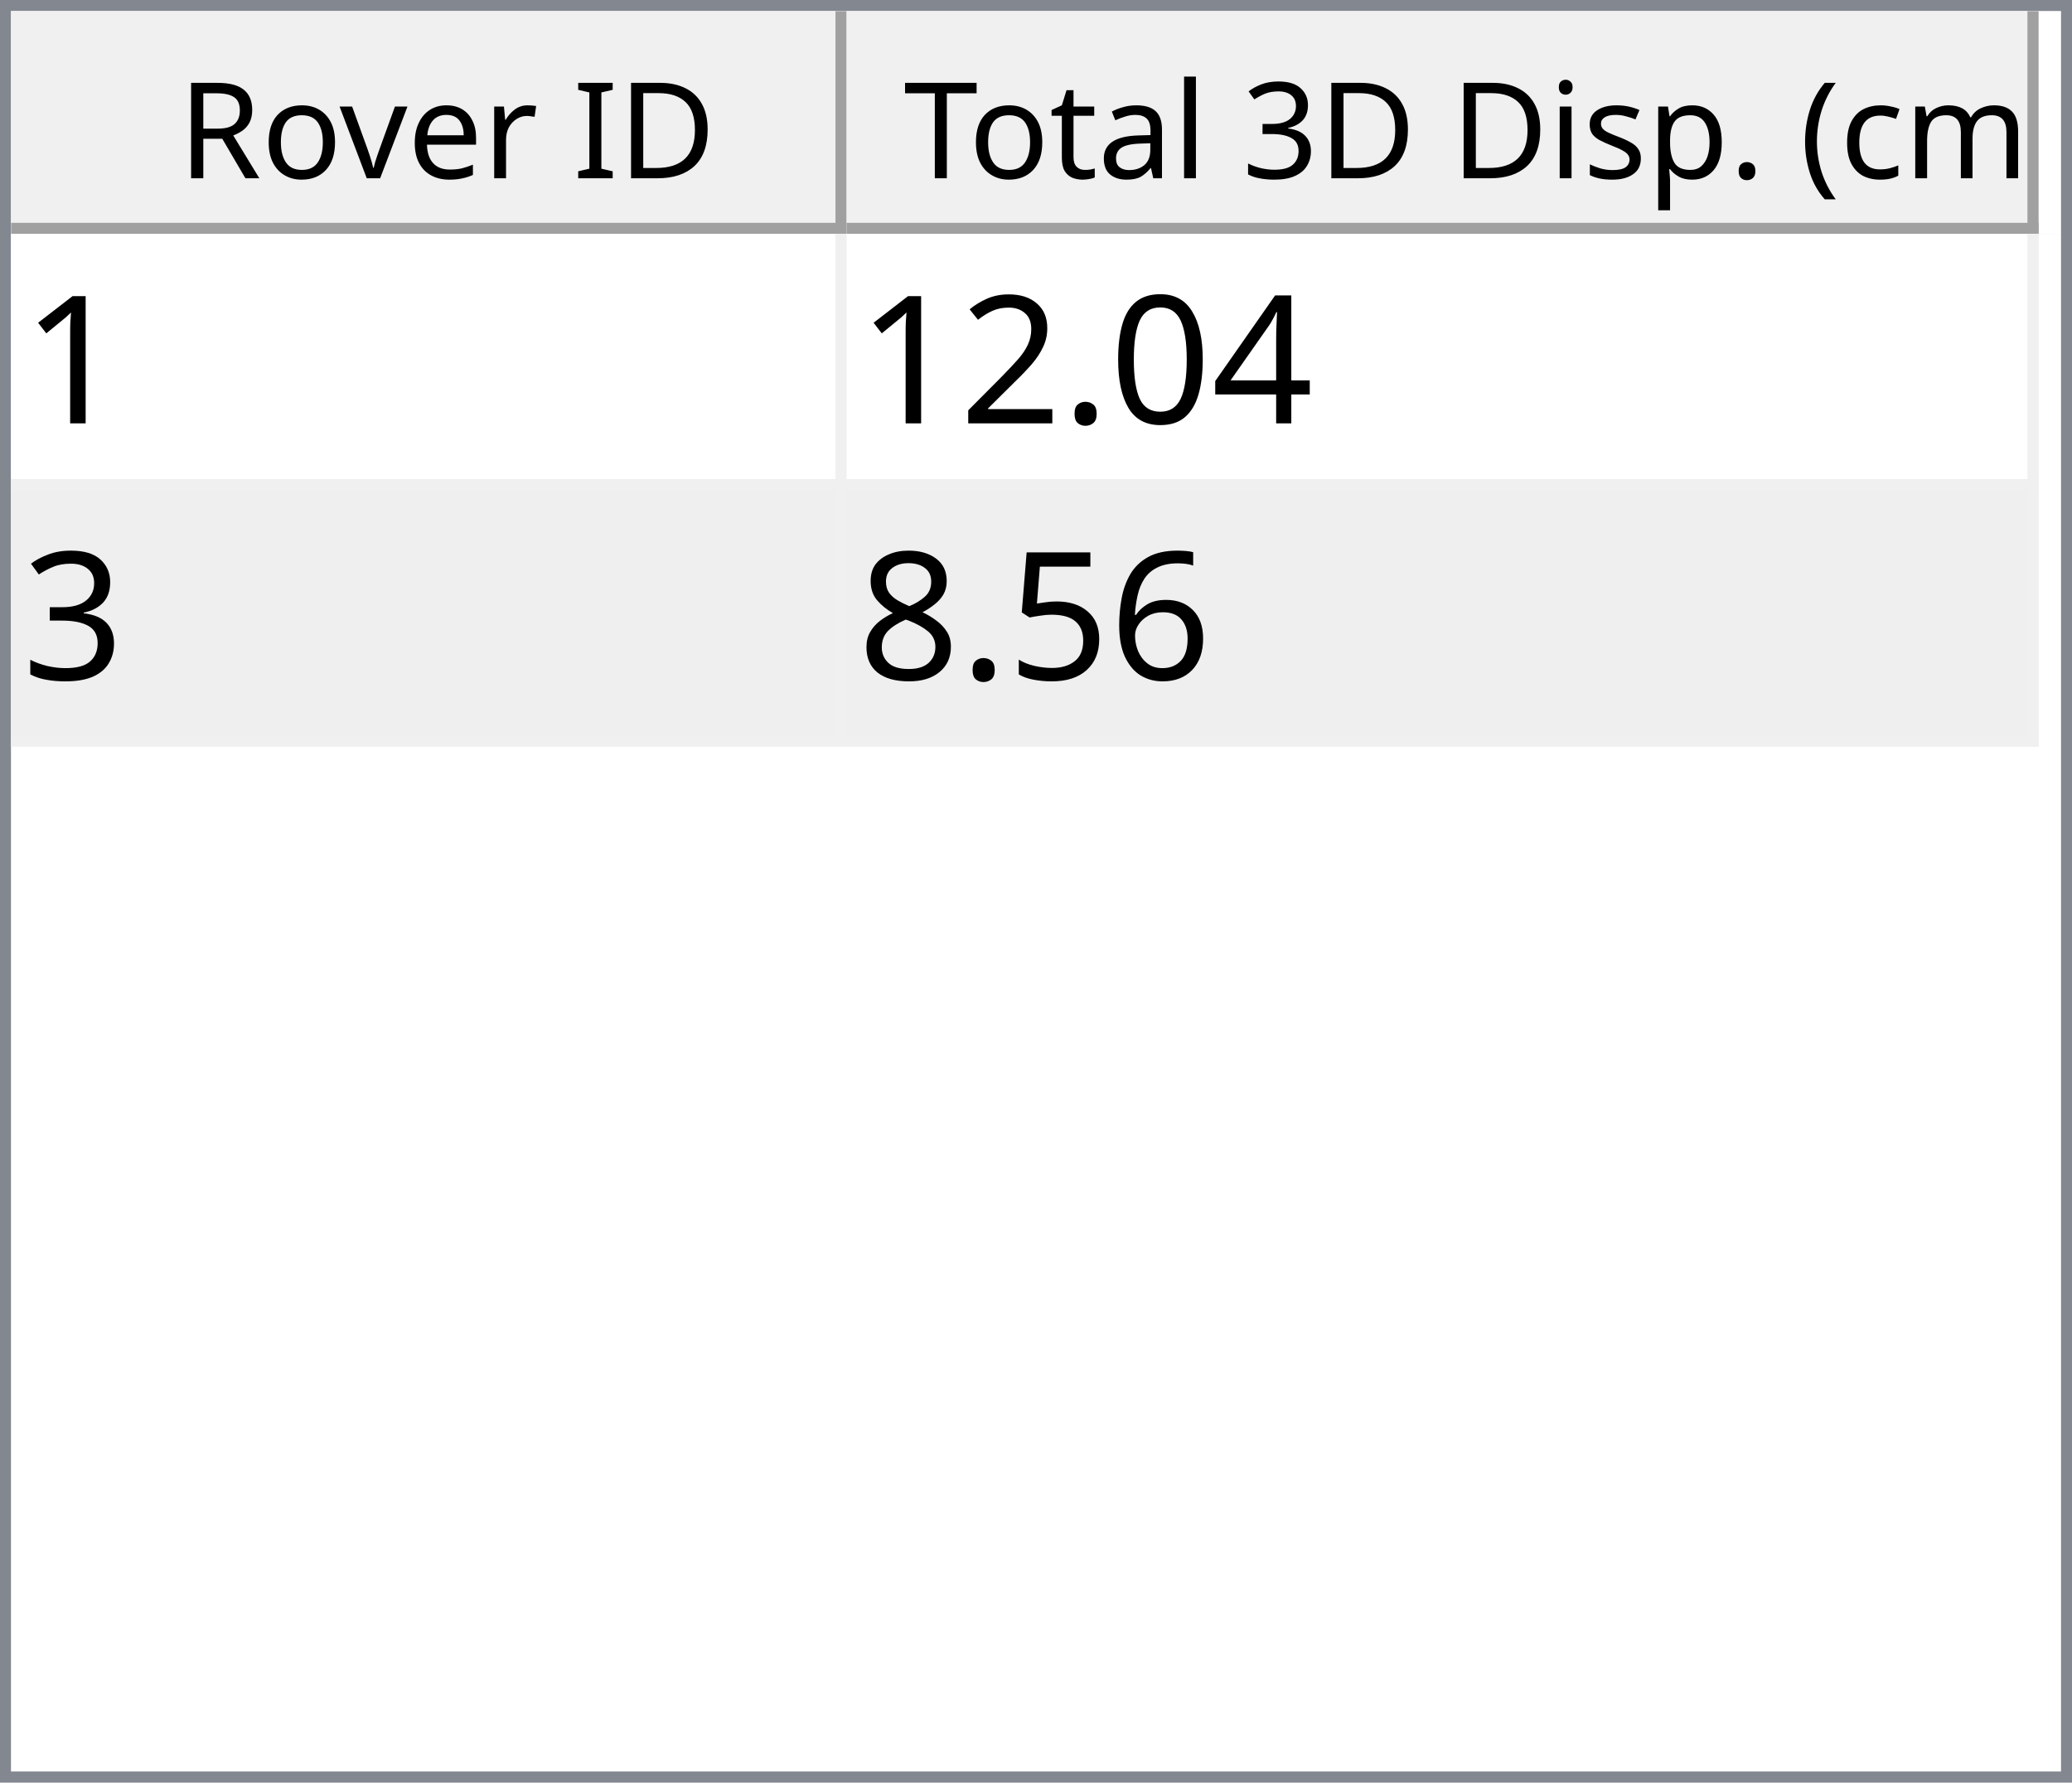
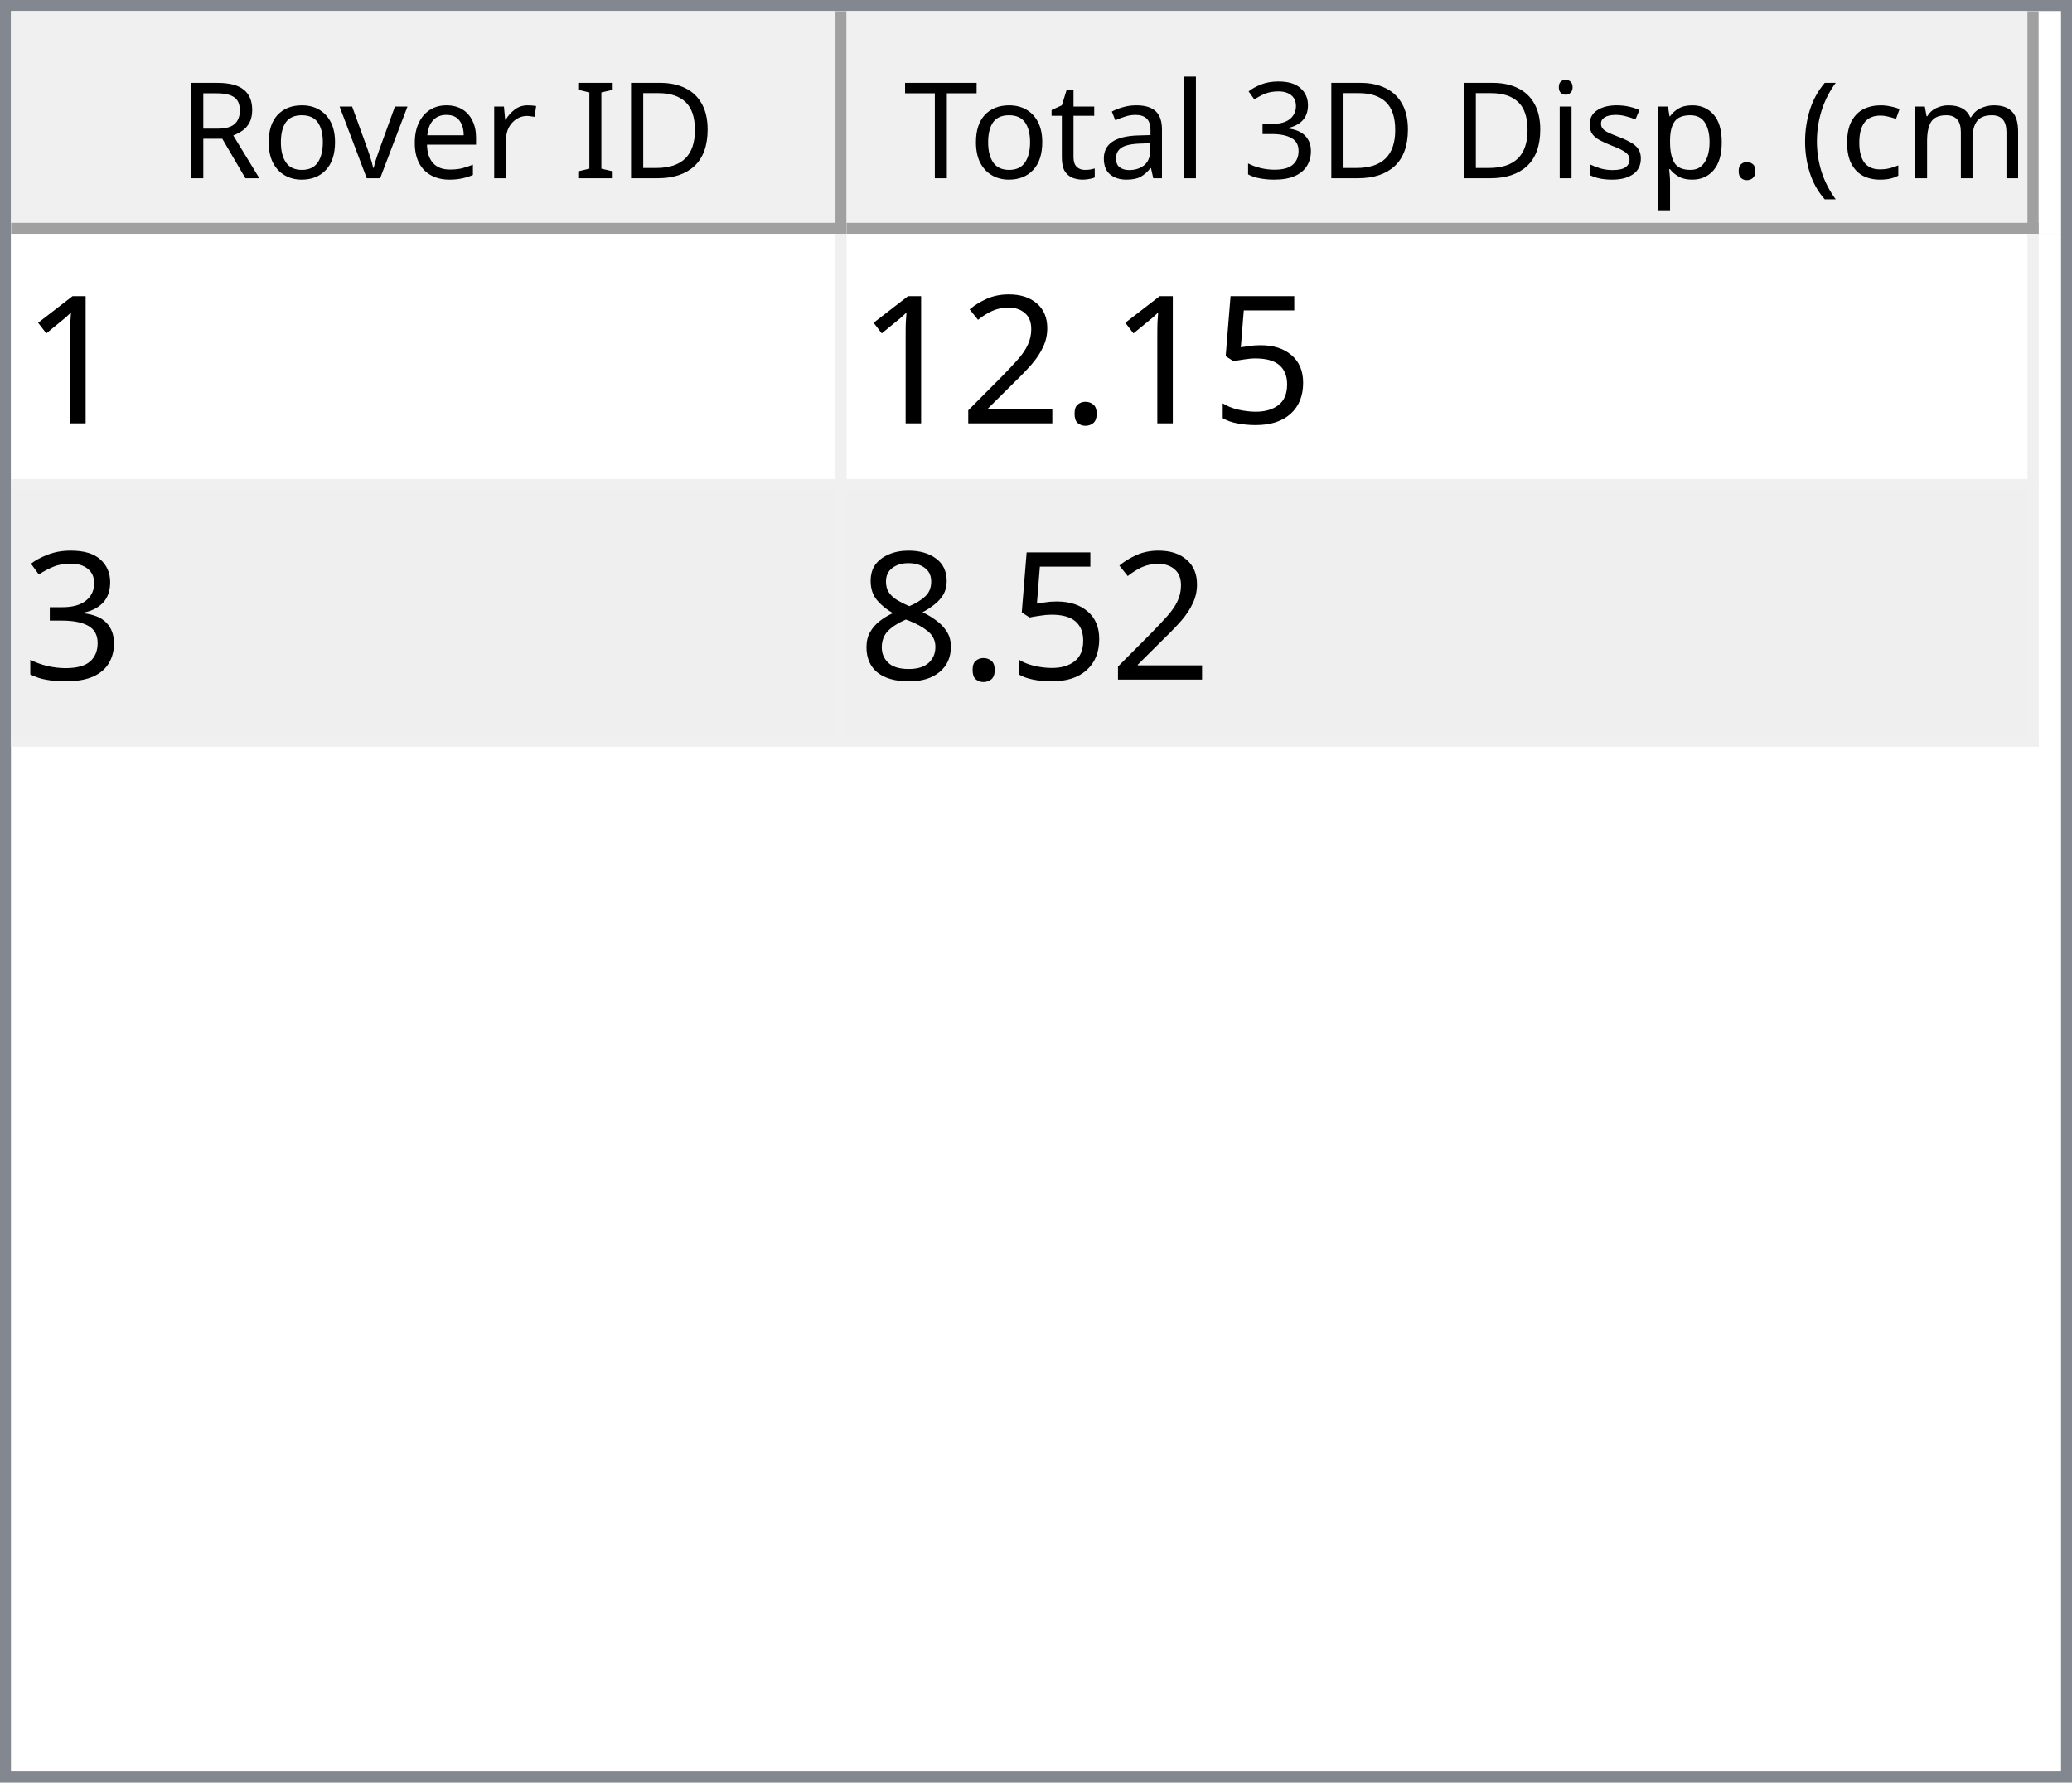
<svg xmlns="http://www.w3.org/2000/svg" style="fill-opacity:1; color-rendering:auto; color-interpolation:auto; text-rendering:auto; stroke:black; stroke-linecap:square; stroke-miterlimit:10; shape-rendering:auto; stroke-opacity:1; fill:black; stroke-dasharray:none; font-weight:normal; stroke-width:1; font-family:'Dialog'; font-style:normal; stroke-linejoin:miter; font-size:12px; stroke-dashoffset:0; image-rendering:auto;" width="186" height="160">
  <defs id="genericDefs" />
  <g>
    <defs id="defs1">
      <clipPath clipPathUnits="userSpaceOnUse" id="clipPath1">
        <path d="M0 0 L186 0 L186 160 L0 160 L0 0 Z" />
      </clipPath>
      <clipPath clipPathUnits="userSpaceOnUse" id="clipPath2">
        <path d="M0 0 L0 160 L186 160 L186 0 Z" />
      </clipPath>
      <clipPath clipPathUnits="userSpaceOnUse" id="clipPath3">
        <path d="M0 0 L0 20 L184 20 L184 0 Z" />
      </clipPath>
      <clipPath clipPathUnits="userSpaceOnUse" id="clipPath4">
        <path d="M0 0 L0 20 L75 20 L75 0 Z" />
      </clipPath>
      <clipPath clipPathUnits="userSpaceOnUse" id="clipPath5">
        <path d="M1 1 L1 19 L74 19 L74 1 Z" />
      </clipPath>
      <clipPath clipPathUnits="userSpaceOnUse" id="clipPath6">
        <path d="M0 0 L0 18 L73 18 L73 0 Z" />
      </clipPath>
      <clipPath clipPathUnits="userSpaceOnUse" id="clipPath7">
        <path d="M-0.5 -0.5 L-0.5 19.5 L74.5 19.5 L74.5 -0.5 Z" />
      </clipPath>
      <clipPath clipPathUnits="userSpaceOnUse" id="clipPath8">
        <path d="M0 0 L0 20 L107 20 L107 0 Z" />
      </clipPath>
      <clipPath clipPathUnits="userSpaceOnUse" id="clipPath9">
        <path d="M1 1 L1 19 L106 19 L106 1 Z" />
      </clipPath>
      <clipPath clipPathUnits="userSpaceOnUse" id="clipPath10">
        <path d="M0 0 L0 18 L105 18 L105 0 Z" />
      </clipPath>
      <clipPath clipPathUnits="userSpaceOnUse" id="clipPath11">
        <path d="M-0.5 -0.5 L-0.5 19.5 L106.5 19.5 L106.5 -0.5 Z" />
      </clipPath>
      <clipPath clipPathUnits="userSpaceOnUse" id="clipPath12">
        <path d="M0 0 L0 138 L184 138 L184 0 Z" />
      </clipPath>
      <clipPath clipPathUnits="userSpaceOnUse" id="clipPath13">
        <path d="M0 0 L0 46 L182 46 L182 0 Z" />
      </clipPath>
      <clipPath clipPathUnits="userSpaceOnUse" id="clipPath14">
        <path d="M-0.5 -0.5 L-0.5 45.5 L181.5 45.5 L181.5 -0.5 Z" />
      </clipPath>
      <clipPath clipPathUnits="userSpaceOnUse" id="clipPath15">
        <path d="M0 0 L0 22 L74 22 L74 0 Z" />
      </clipPath>
      <clipPath clipPathUnits="userSpaceOnUse" id="clipPath16">
        <path d="M0 0 L0 22 L106 22 L106 0 Z" />
      </clipPath>
      <font horiz-adv-x="64.551" id="font1">
        <font-face ascent="107.91" descent="25.098" units-per-em="100" style="font-style:normal; font-family:Segoe UI; font-weight:normal;" />
        <missing-glyph horiz-adv-x="64.551" d="M8.109 0 L8.109 68.266 L56.453 68.266 L56.453 0 L8.109 0 ZM15.328 7.234 L49.219 7.234 L49.219 61.031 L15.328 61.031 L15.328 7.234 Z" />
        <glyph unicode="D" horiz-adv-x="70.117" d="M9.188 0 L9.188 70.016 L28.516 70.016 Q65.531 70.016 65.531 35.891 Q65.531 19.672 55.25 9.836 Q44.969 0 27.734 0 L9.188 0 ZM17.391 62.594 L17.391 7.422 L27.828 7.422 Q41.609 7.422 49.273 14.797 Q56.938 22.172 56.938 35.688 Q56.938 62.594 28.328 62.594 L17.391 62.594 Z" />
        <glyph unicode="I" horiz-adv-x="26.611" d="M17.391 0 L9.188 0 L9.188 70.016 L17.391 70.016 L17.391 0 Z" />
        <glyph unicode=" " horiz-adv-x="27.393" d="" />
        <glyph unicode="r" horiz-adv-x="34.766" d="M34.188 41.891 Q32.078 43.5 28.125 43.5 Q23 43.5 19.555 38.672 Q16.109 33.844 16.109 25.484 L16.109 0 L8.109 0 L8.109 50 L16.109 50 L16.109 39.703 L16.312 39.703 Q18.016 44.969 21.531 47.922 Q25.047 50.875 29.391 50.875 Q32.516 50.875 34.188 50.203 L34.188 41.891 Z" />
        <glyph unicode="e" horiz-adv-x="52.295" d="M48.297 23 L12.984 23 Q13.188 14.656 17.484 10.109 Q21.781 5.562 29.297 5.562 Q37.75 5.562 44.828 11.141 L44.828 3.609 Q38.234 -1.172 27.391 -1.172 Q16.797 -1.172 10.742 5.641 Q4.688 12.453 4.688 24.812 Q4.688 36.469 11.305 43.82 Q17.922 51.172 27.734 51.172 Q37.547 51.172 42.922 44.828 Q48.297 38.484 48.297 27.203 L48.297 23 ZM40.094 29.781 Q40.047 36.719 36.75 40.578 Q33.453 44.438 27.594 44.438 Q21.922 44.438 17.969 40.383 Q14.016 36.328 13.094 29.781 L40.094 29.781 Z" />
        <glyph unicode="v" horiz-adv-x="47.9" d="M47.406 50 L27.484 0 L19.625 0 L0.688 50 L9.469 50 L22.172 13.672 Q23.578 9.672 23.922 6.688 L24.125 6.688 Q24.609 10.453 25.688 13.484 L38.969 50 L47.406 50 Z" />
        <glyph unicode="o" horiz-adv-x="58.594" d="M29 -1.172 Q17.922 -1.172 11.305 5.836 Q4.688 12.844 4.688 24.422 Q4.688 37.016 11.57 44.094 Q18.453 51.172 30.172 51.172 Q41.359 51.172 47.633 44.289 Q53.906 37.406 53.906 25.203 Q53.906 13.234 47.141 6.031 Q40.375 -1.172 29 -1.172 ZM29.594 44.438 Q21.875 44.438 17.383 39.188 Q12.891 33.938 12.891 24.703 Q12.891 15.828 17.43 10.695 Q21.969 5.562 29.594 5.562 Q37.359 5.562 41.531 10.594 Q45.703 15.625 45.703 24.906 Q45.703 34.281 41.531 39.359 Q37.359 44.438 29.594 44.438 Z" />
        <glyph unicode="R" horiz-adv-x="59.814" d="M59.375 0 L49.609 0 L37.891 19.625 Q36.281 22.359 34.766 24.289 Q33.25 26.219 31.664 27.438 Q30.078 28.656 28.25 29.219 Q26.422 29.781 24.125 29.781 L17.391 29.781 L17.391 0 L9.188 0 L9.188 70.016 L30.078 70.016 Q34.672 70.016 38.555 68.867 Q42.438 67.719 45.289 65.375 Q48.141 63.031 49.758 59.547 Q51.375 56.062 51.375 51.375 Q51.375 47.703 50.273 44.656 Q49.172 41.609 47.148 39.211 Q45.125 36.812 42.266 35.133 Q39.406 33.453 35.844 32.516 L35.844 32.328 Q37.594 31.547 38.891 30.547 Q40.188 29.547 41.359 28.18 Q42.531 26.812 43.68 25.078 Q44.828 23.344 46.234 21.047 L59.375 0 ZM17.391 62.594 L17.391 37.203 L28.516 37.203 Q31.594 37.203 34.203 38.133 Q36.812 39.062 38.719 40.797 Q40.625 42.531 41.703 45.047 Q42.781 47.562 42.781 50.688 Q42.781 56.297 39.141 59.445 Q35.5 62.594 28.609 62.594 L17.391 62.594 Z" />
        <glyph unicode=")" horiz-adv-x="30.176" d="M8.297 -15.922 L1.172 -15.922 Q16.406 2.344 16.406 26.812 Q16.406 51.469 1.078 70.016 L8.297 70.016 Q23.531 52.156 23.531 26.703 Q23.531 1.375 8.297 -15.922 Z" />
        <glyph unicode="m" horiz-adv-x="86.133" d="M79.109 0 L71.094 0 L71.094 28.719 Q71.094 37.016 68.531 40.727 Q65.969 44.438 59.906 44.438 Q54.781 44.438 51.195 39.75 Q47.609 35.062 47.609 28.516 L47.609 0 L39.594 0 L39.594 29.688 Q39.594 44.438 28.219 44.438 Q22.953 44.438 19.531 40.016 Q16.109 35.594 16.109 28.516 L16.109 0 L8.109 0 L8.109 50 L16.109 50 L16.109 42.094 L16.312 42.094 Q21.625 51.172 31.844 51.172 Q36.969 51.172 40.773 48.312 Q44.578 45.453 46 40.828 Q51.562 51.172 62.594 51.172 Q79.109 51.172 79.109 30.812 L79.109 0 Z" />
        <glyph unicode="c" horiz-adv-x="46.191" d="M42.188 2.297 Q36.422 -1.172 28.516 -1.172 Q17.828 -1.172 11.258 5.789 Q4.688 12.75 4.688 23.828 Q4.688 36.188 11.766 43.68 Q18.844 51.172 30.672 51.172 Q37.25 51.172 42.281 48.734 L42.281 40.531 Q36.719 44.438 30.375 44.438 Q22.703 44.438 17.797 38.945 Q12.891 33.453 12.891 24.516 Q12.891 15.719 17.508 10.641 Q22.125 5.562 29.891 5.562 Q36.422 5.562 42.188 9.906 L42.188 2.297 Z" />
        <glyph unicode="(" horiz-adv-x="30.176" d="M29.109 -15.922 L21.969 -15.922 Q6.844 1.375 6.844 26.703 Q6.844 52.156 21.969 70.016 L29.203 70.016 Q13.875 51.469 13.875 26.812 Q13.875 2.344 29.109 -15.922 Z" />
        <glyph unicode="." horiz-adv-x="21.68" d="M10.891 -1.078 Q8.641 -1.078 7.055 0.539 Q5.469 2.156 5.469 4.391 Q5.469 6.641 7.055 8.273 Q8.641 9.906 10.891 9.906 Q13.188 9.906 14.797 8.273 Q16.406 6.641 16.406 4.391 Q16.406 2.156 14.797 0.539 Q13.188 -1.078 10.891 -1.078 Z" />
        <glyph unicode="p" horiz-adv-x="58.789" d="M16.312 7.234 L16.109 7.234 L16.109 -23 L8.109 -23 L8.109 50 L16.109 50 L16.109 41.219 L16.312 41.219 Q22.219 51.172 33.594 51.172 Q43.266 51.172 48.688 44.461 Q54.109 37.75 54.109 26.469 Q54.109 13.922 48 6.375 Q41.891 -1.172 31.297 -1.172 Q21.578 -1.172 16.312 7.234 ZM16.109 27.391 L16.109 20.406 Q16.109 14.203 20.141 9.883 Q24.172 5.562 30.375 5.562 Q37.641 5.562 41.773 11.133 Q45.906 16.703 45.906 26.609 Q45.906 34.969 42.047 39.703 Q38.188 44.438 31.594 44.438 Q24.609 44.438 20.359 39.578 Q16.109 34.719 16.109 27.391 Z" />
        <glyph unicode="s" horiz-adv-x="42.432" d="M5.078 1.812 L5.078 10.406 Q11.625 5.562 19.484 5.562 Q30.031 5.562 30.031 12.594 Q30.031 14.594 29.125 15.992 Q28.219 17.391 26.68 18.461 Q25.141 19.531 23.07 20.383 Q21 21.234 18.609 22.172 Q15.281 23.484 12.766 24.828 Q10.25 26.172 8.57 27.859 Q6.891 29.547 6.031 31.695 Q5.172 33.844 5.172 36.719 Q5.172 40.234 6.789 42.945 Q8.406 45.656 11.086 47.484 Q13.766 49.312 17.211 50.242 Q20.656 51.172 24.312 51.172 Q30.812 51.172 35.938 48.922 L35.938 40.828 Q30.422 44.438 23.25 44.438 Q21 44.438 19.195 43.922 Q17.391 43.406 16.094 42.477 Q14.797 41.547 14.086 40.258 Q13.375 38.969 13.375 37.406 Q13.375 35.453 14.086 34.133 Q14.797 32.812 16.164 31.789 Q17.531 30.766 19.484 29.938 Q21.438 29.109 23.922 28.125 Q27.25 26.859 29.883 25.516 Q32.516 24.172 34.375 22.484 Q36.234 20.797 37.234 18.602 Q38.234 16.406 38.234 13.375 Q38.234 9.672 36.602 6.938 Q34.969 4.203 32.234 2.398 Q29.5 0.594 25.93 -0.289 Q22.359 -1.172 18.453 -1.172 Q10.75 -1.172 5.078 1.812 Z" />
        <glyph unicode="i" horiz-adv-x="24.219" d="M12.203 62.703 Q10.062 62.703 8.547 64.164 Q7.031 65.625 7.031 67.875 Q7.031 70.125 8.547 71.609 Q10.062 73.094 12.203 73.094 Q14.406 73.094 15.945 71.609 Q17.484 70.125 17.484 67.875 Q17.484 65.719 15.945 64.211 Q14.406 62.703 12.203 62.703 ZM16.109 0 L8.109 0 L8.109 50 L16.109 50 L16.109 0 Z" />
        <glyph unicode="3" horiz-adv-x="53.906" d="M46.531 19.828 Q46.531 15.094 44.75 11.211 Q42.969 7.328 39.719 4.57 Q36.469 1.812 31.93 0.297 Q27.391 -1.219 21.922 -1.219 Q11.922 -1.219 6 2.594 L6 11.188 Q13.094 5.609 22.219 5.609 Q25.875 5.609 28.828 6.539 Q31.781 7.469 33.906 9.227 Q36.031 10.984 37.18 13.477 Q38.328 15.969 38.328 19.094 Q38.328 32.812 18.797 32.812 L12.984 32.812 L12.984 39.594 L18.5 39.594 Q35.797 39.594 35.797 52.484 Q35.797 64.406 22.609 64.406 Q15.188 64.406 8.688 59.422 L8.688 67.188 Q15.375 71.188 24.609 71.188 Q29 71.188 32.57 69.969 Q36.141 68.75 38.68 66.555 Q41.219 64.359 42.609 61.281 Q44 58.203 44 54.5 Q44 40.672 30.031 36.719 L30.031 36.531 Q33.594 36.141 36.625 34.797 Q39.656 33.453 41.852 31.305 Q44.047 29.156 45.289 26.25 Q46.531 23.344 46.531 19.828 Z" />
        <glyph unicode="l" horiz-adv-x="24.219" d="M16.109 0 L8.109 0 L8.109 74.031 L16.109 74.031 L16.109 0 Z" />
        <glyph unicode="a" horiz-adv-x="50.879" d="M43.891 0 L35.891 0 L35.891 7.812 L35.688 7.812 Q30.469 -1.172 20.312 -1.172 Q12.844 -1.172 8.617 2.781 Q4.391 6.734 4.391 13.281 Q4.391 27.297 20.906 29.594 L35.891 31.688 Q35.891 44.438 25.594 44.438 Q16.547 44.438 9.281 38.281 L9.281 46.484 Q16.656 51.172 26.266 51.172 Q43.891 51.172 43.891 32.516 L43.891 0 ZM35.891 25.297 L23.828 23.641 Q18.266 22.859 15.43 20.875 Q12.594 18.891 12.594 13.875 Q12.594 10.203 15.211 7.883 Q17.828 5.562 22.172 5.562 Q28.125 5.562 32.008 9.742 Q35.891 13.922 35.891 20.312 L35.891 25.297 Z" />
        <glyph unicode="t" horiz-adv-x="33.887" d="M31.297 0.484 Q28.469 -1.078 23.828 -1.078 Q10.688 -1.078 10.688 13.578 L10.688 43.172 L2.094 43.172 L2.094 50 L10.688 50 L10.688 62.203 L18.703 64.797 L18.703 50 L31.297 50 L31.297 43.172 L18.703 43.172 L18.703 14.984 Q18.703 9.969 20.414 7.82 Q22.125 5.672 26.078 5.672 Q29.109 5.672 31.297 7.328 L31.297 0.484 Z" />
        <glyph unicode="T" horiz-adv-x="52.393" d="M50.594 62.594 L30.375 62.594 L30.375 0 L22.172 0 L22.172 62.594 L2 62.594 L2 70.016 L50.594 70.016 L50.594 62.594 Z" />
      </font>
      <font horiz-adv-x="75.0" id="font2">
        <font-face ascent="100.537" descent="21.973" units-per-em="100" style="font-style:normal; font-family:sans-serif; font-weight:normal;" />
        <missing-glyph horiz-adv-x="75.0" d="M12.5 0 L12.5 62.5 L62.5 62.5 L62.5 0 L12.5 0 ZM14.062 1.562 L60.938 1.562 L60.938 60.938 L14.062 60.938 L14.062 1.562 Z" />
        <glyph unicode="1" horiz-adv-x="55.615" d="M37.25 0 L28.469 0 L28.469 56 Q25.297 52.984 20.141 49.953 Q14.984 46.922 10.891 45.406 L10.891 53.906 Q18.266 57.375 23.781 62.305 Q29.297 67.234 31.594 71.875 L37.25 71.875 L37.25 0 Z" />
-         <glyph unicode="4" horiz-adv-x="55.615" d="M32.328 0 L32.328 17.141 L1.266 17.141 L1.266 25.203 L33.938 71.578 L41.109 71.578 L41.109 25.203 L50.781 25.203 L50.781 17.141 L41.109 17.141 L41.109 0 L32.328 0 ZM32.328 25.203 L32.328 57.469 L9.906 25.203 L32.328 25.203 Z" />
-         <glyph unicode="0" horiz-adv-x="55.615" d="M4.156 35.297 Q4.156 48 6.766 55.742 Q9.375 63.484 14.523 67.68 Q19.672 71.875 27.484 71.875 Q33.25 71.875 37.594 69.555 Q41.938 67.234 44.773 62.867 Q47.609 58.5 49.219 52.227 Q50.828 45.953 50.828 35.297 Q50.828 22.703 48.242 14.969 Q45.656 7.234 40.508 3.008 Q35.359 -1.219 27.484 -1.219 Q17.141 -1.219 11.234 6.203 Q4.156 15.141 4.156 35.297 ZM13.188 35.297 Q13.188 17.672 17.312 11.836 Q21.438 6 27.484 6 Q33.547 6 37.672 11.859 Q41.797 17.719 41.797 35.297 Q41.797 52.984 37.672 58.789 Q33.547 64.594 27.391 64.594 Q21.344 64.594 17.719 59.469 Q13.188 52.938 13.188 35.297 Z" />
+         <glyph unicode="5" horiz-adv-x="55.615" d="M4.156 18.75 L13.375 19.531 Q14.406 12.797 18.141 9.398 Q21.875 6 27.156 6 Q33.5 6 37.891 10.789 Q42.281 15.578 42.281 23.484 Q42.281 31 38.062 35.352 Q33.844 39.703 27 39.703 Q22.75 39.703 19.336 37.773 Q15.922 35.844 13.969 32.766 L5.719 33.844 L12.641 70.609 L48.25 70.609 L48.25 62.203 L19.672 62.203 L15.828 42.969 Q22.266 47.469 29.344 47.469 Q38.719 47.469 45.164 40.969 Q51.609 34.469 51.609 24.266 Q51.609 14.547 45.953 7.469 Q39.062 -1.219 27.156 -1.219 Q17.391 -1.219 11.211 4.25 Q5.031 9.719 4.156 18.75 Z" />
        <glyph unicode="." horiz-adv-x="27.783" d="M9.078 0 L9.078 10.016 L19.094 10.016 L19.094 0 L9.078 0 Z" />
        <glyph unicode="2" horiz-adv-x="55.615" d="M50.344 8.453 L50.344 0 L3.031 0 Q2.938 3.172 4.047 6.109 Q5.859 10.938 9.836 15.625 Q13.812 20.312 21.344 26.469 Q33.016 36.031 37.117 41.625 Q41.219 47.219 41.219 52.203 Q41.219 57.422 37.477 61.008 Q33.734 64.594 27.734 64.594 Q21.391 64.594 17.578 60.789 Q13.766 56.984 13.719 50.25 L4.688 51.172 Q5.609 61.281 11.664 66.578 Q17.719 71.875 27.938 71.875 Q38.234 71.875 44.242 66.164 Q50.25 60.453 50.25 52 Q50.25 47.703 48.492 43.555 Q46.734 39.406 42.656 34.812 Q38.578 30.219 29.109 22.219 Q21.188 15.578 18.945 13.211 Q16.703 10.844 15.234 8.453 L50.344 8.453 Z" />
        <glyph unicode="3" horiz-adv-x="55.615" d="M4.203 18.891 L12.984 20.062 Q14.5 12.594 18.141 9.297 Q21.781 6 27 6 Q33.203 6 37.477 10.297 Q41.75 14.594 41.75 20.953 Q41.75 27 37.797 30.93 Q33.844 34.859 27.734 34.859 Q25.25 34.859 21.531 33.891 L22.516 41.609 Q23.391 41.5 23.922 41.5 Q29.547 41.5 34.039 44.43 Q38.531 47.359 38.531 53.469 Q38.531 58.297 35.258 61.477 Q31.984 64.656 26.812 64.656 Q21.688 64.656 18.266 61.43 Q14.844 58.203 13.875 51.766 L5.078 53.328 Q6.688 62.156 12.398 67.016 Q18.109 71.875 26.609 71.875 Q32.469 71.875 37.398 69.359 Q42.328 66.844 44.945 62.5 Q47.562 58.156 47.562 53.266 Q47.562 48.641 45.07 44.828 Q42.578 41.016 37.703 38.766 Q44.047 37.312 47.562 32.695 Q51.078 28.078 51.078 21.141 Q51.078 11.766 44.242 5.25 Q37.406 -1.266 26.953 -1.266 Q17.531 -1.266 11.305 4.352 Q5.078 9.969 4.203 18.891 Z" />
-         <glyph unicode="6" horiz-adv-x="55.615" d="M49.75 54.047 L41.016 53.375 Q39.844 58.547 37.703 60.891 Q34.125 64.656 28.906 64.656 Q24.703 64.656 21.531 62.312 Q17.391 59.281 14.992 53.469 Q12.594 47.656 12.5 36.922 Q15.672 41.75 20.266 44.094 Q24.859 46.438 29.891 46.438 Q38.672 46.438 44.852 39.969 Q51.031 33.5 51.031 23.25 Q51.031 16.5 48.125 10.719 Q45.219 4.938 40.141 1.859 Q35.062 -1.219 28.609 -1.219 Q17.625 -1.219 10.695 6.859 Q3.766 14.938 3.766 33.5 Q3.766 54.25 11.422 63.672 Q18.109 71.875 29.438 71.875 Q37.891 71.875 43.289 67.141 Q48.688 62.406 49.75 54.047 ZM13.875 23.188 Q13.875 18.656 15.797 14.508 Q17.719 10.359 21.188 8.18 Q24.656 6 28.469 6 Q34.031 6 38.039 10.492 Q42.047 14.984 42.047 22.703 Q42.047 30.125 38.086 34.398 Q34.125 38.672 28.125 38.672 Q22.172 38.672 18.023 34.398 Q13.875 30.125 13.875 23.188 Z" />
-         <glyph unicode="5" horiz-adv-x="55.615" d="M4.156 18.75 L13.375 19.531 Q14.406 12.797 18.141 9.398 Q21.875 6 27.156 6 Q33.5 6 37.891 10.789 Q42.281 15.578 42.281 23.484 Q42.281 31 38.062 35.352 Q33.844 39.703 27 39.703 Q22.75 39.703 19.336 37.773 Q15.922 35.844 13.969 32.766 L5.719 33.844 L12.641 70.609 L48.25 70.609 L48.25 62.203 L19.672 62.203 L15.828 42.969 Q22.266 47.469 29.344 47.469 Q38.719 47.469 45.164 40.969 Q51.609 34.469 51.609 24.266 Q51.609 14.547 45.953 7.469 Q39.062 -1.219 27.156 -1.219 Q17.391 -1.219 11.211 4.25 Q5.031 9.719 4.156 18.75 Z" />
        <glyph unicode="8" horiz-adv-x="55.615" d="M17.672 38.812 Q12.203 40.828 9.57 44.539 Q6.938 48.25 6.938 53.422 Q6.938 61.234 12.555 66.555 Q18.172 71.875 27.484 71.875 Q36.859 71.875 42.578 66.43 Q48.297 60.984 48.297 53.172 Q48.297 48.188 45.68 44.508 Q43.062 40.828 37.75 38.812 Q44.344 36.672 47.781 31.883 Q51.219 27.094 51.219 20.453 Q51.219 11.281 44.727 5.031 Q38.234 -1.219 27.641 -1.219 Q17.047 -1.219 10.547 5.055 Q4.047 11.328 4.047 20.703 Q4.047 27.688 7.594 32.398 Q11.141 37.109 17.672 38.812 ZM15.922 53.719 Q15.922 48.641 19.195 45.414 Q22.469 42.188 27.688 42.188 Q32.766 42.188 36.016 45.383 Q39.266 48.578 39.266 53.219 Q39.266 58.062 35.914 61.359 Q32.562 64.656 27.594 64.656 Q22.562 64.656 19.242 61.43 Q15.922 58.203 15.922 53.719 ZM13.094 20.656 Q13.094 16.891 14.875 13.375 Q16.656 9.859 20.172 7.93 Q23.688 6 27.734 6 Q34.031 6 38.133 10.055 Q42.234 14.109 42.234 20.359 Q42.234 26.703 38.016 30.859 Q33.797 35.016 27.438 35.016 Q21.234 35.016 17.164 30.914 Q13.094 26.812 13.094 20.656 Z" />
      </font>
    </defs>
    <g style="fill:white; stroke:white;">
      <rect x="0" y="0" width="186" style="clip-path:url(#clipPath1); stroke:none;" height="160" />
    </g>
    <g style="fill:white; text-rendering:optimizeSpeed; color-rendering:optimizeSpeed; image-rendering:optimizeSpeed; shape-rendering:crispEdges; stroke:white; color-interpolation:sRGB;">
      <rect x="0" width="186" height="160" y="0" style="stroke:none;" />
      <path style="stroke:none;" d="M0 160 L186 160 L186 0 L0 0 Z" />
    </g>
    <g style="fill:rgb(240,240,240); font-family:'Segoe UI'; stroke:rgb(240,240,240);">
      <rect x="0" y="0" width="186" style="clip-path:url(#clipPath2); stroke:none;" height="160" />
    </g>
    <g style="fill:rgb(130,135,144); font-family:'Segoe UI'; stroke:rgb(130,135,144);">
      <path d="M0 0 L186 0 L186 160 L0 160 L0 0 ZM1 1 L185 1 L185 159 L1 159 L1 1 Z" style="fill-rule:evenodd; clip-path:url(#clipPath2); stroke:none;" />
    </g>
    <g style="fill:white; font-family:'Segoe UI'; stroke:white;" transform="translate(1,1)">
      <rect x="0" y="0" width="184" style="clip-path:url(#clipPath3); stroke:none;" height="20" />
    </g>
    <g style="fill:rgb(240,240,240); font-family:'Segoe UI'; stroke:rgb(240,240,240);" transform="translate(1,1)">
      <rect x="0" y="0" width="75" style="clip-path:url(#clipPath4); stroke:none;" height="20" />
    </g>
    <g style="font-family:'Segoe UI';" transform="translate(2,2)">
      <text x="14" xml:space="preserve" y="14" style="clip-path:url(#clipPath6); stroke:none;">Rover ID</text>
    </g>
    <g style="fill:rgb(160,160,160); font-family:'Segoe UI'; stroke:rgb(160,160,160); stroke-linejoin:bevel;" transform="translate(1.5,1.5)">
      <line x1="74" x2="74" y1="0" style="fill:none; clip-path:url(#clipPath7);" y2="19" />
    </g>
    <g style="fill:rgb(160,160,160); font-family:'Segoe UI'; stroke:rgb(160,160,160); stroke-linejoin:bevel;" transform="matrix(1,0,0,1,1,1) translate(0.5,0.5)">
      <line x1="0" x2="74" y1="19" style="fill:none; clip-path:url(#clipPath7);" y2="19" />
    </g>
    <g style="fill:rgb(240,240,240); font-family:'Segoe UI'; stroke:rgb(240,240,240);" transform="translate(76,1)">
      <rect x="0" y="0" width="107" style="clip-path:url(#clipPath8); stroke:none;" height="20" />
    </g>
    <g style="font-family:'Segoe UI';" transform="translate(77,2)">
      <text x="1" xml:space="preserve" y="14" style="clip-path:url(#clipPath10); stroke:none;"> Total 3D Disp. (cm)</text>
    </g>
    <g style="fill:rgb(160,160,160); font-family:'Segoe UI'; stroke:rgb(160,160,160); stroke-linejoin:bevel;" transform="translate(76.5,1.5)">
      <line x1="106" x2="106" y1="0" style="fill:none; clip-path:url(#clipPath11);" y2="19" />
    </g>
    <g style="fill:rgb(160,160,160); font-family:'Segoe UI'; stroke:rgb(160,160,160); stroke-linejoin:bevel;" transform="matrix(1,0,0,1,76,1) translate(0.5,0.5)">
      <line x1="0" x2="106" y1="19" style="fill:none; clip-path:url(#clipPath11);" y2="19" />
    </g>
    <g style="fill:white; font-family:'Segoe UI'; stroke:white;" transform="translate(1,21)">
      <rect x="0" y="0" width="184" style="clip-path:url(#clipPath12); stroke:none;" height="138" />
    </g>
    <g style="fill:rgb(240,240,240); font-size:16px; font-family:sans-serif; stroke:rgb(240,240,240);" transform="translate(1,21)">
      <rect x="0" y="0" width="182" style="clip-path:url(#clipPath13); stroke:none;" height="46" />
      <line transform="translate(0.5,0.5)" x1="0" x2="181" y1="22" style="clip-path:url(#clipPath14); fill:none; stroke-linejoin:bevel;" y2="22" />
    </g>
    <g transform="matrix(1,0,0,1,1,21) translate(0.5,0.5)" style="fill:rgb(240,240,240); font-size:16px; font-family:sans-serif; stroke:rgb(240,240,240); stroke-linejoin:bevel;">
      <line x1="0" x2="181" y1="45" style="fill:none; clip-path:url(#clipPath14);" y2="45" />
    </g>
    <g transform="matrix(1,0,0,1,1,21) translate(0.5,0.5)" style="fill:rgb(240,240,240); font-size:16px; font-family:sans-serif; stroke:rgb(240,240,240); stroke-linejoin:bevel;">
      <line x1="74" x2="74" y1="0" style="fill:none; clip-path:url(#clipPath14);" y2="45" />
    </g>
    <g transform="matrix(1,0,0,1,1,21) translate(0.5,0.5)" style="fill:rgb(240,240,240); font-size:16px; font-family:sans-serif; stroke:rgb(240,240,240); stroke-linejoin:bevel;">
      <line x1="181" x2="181" y1="0" style="fill:none; clip-path:url(#clipPath14);" y2="45" />
    </g>
    <g style="fill:white; font-size:16px; font-family:sans-serif; stroke:white;" transform="matrix(1,0,0,1,1,21)">
      <rect x="0" y="0" width="74" style="clip-path:url(#clipPath15); stroke:none;" height="22" />
      <text x="1" y="17" style="fill:black; clip-path:url(#clipPath15); stroke:none;" xml:space="preserve">1</text>
    </g>
    <g style="fill:white; font-size:16px; font-family:sans-serif; stroke:white;" transform="matrix(1,0,0,1,1,21) translate(75,0)">
      <rect x="0" y="0" width="106" style="clip-path:url(#clipPath16); stroke:none;" height="22" />
-       <text x="1" y="17" style="fill:black; clip-path:url(#clipPath16); stroke:none;" xml:space="preserve">12.04</text>
+       <text x="1" y="17" style="fill:black; clip-path:url(#clipPath16); stroke:none;" xml:space="preserve">12.15</text>
    </g>
    <g style="fill:rgb(239,239,239); font-size:16px; font-family:sans-serif; stroke:rgb(239,239,239);" transform="matrix(1,0,0,1,1,21) translate(0,23)">
      <rect x="0" y="0" width="74" style="clip-path:url(#clipPath15); stroke:none;" height="22" />
      <text x="1" y="17" style="fill:black; clip-path:url(#clipPath15); stroke:none;" xml:space="preserve">3</text>
    </g>
    <g style="fill:rgb(239,239,239); font-size:16px; font-family:sans-serif; stroke:rgb(239,239,239);" transform="matrix(1,0,0,1,1,21) translate(75,23)">
      <rect x="0" y="0" width="106" style="clip-path:url(#clipPath16); stroke:none;" height="22" />
-       <text x="1" y="17" style="fill:black; clip-path:url(#clipPath16); stroke:none;" xml:space="preserve">8.56</text>
+       <text x="1" y="17" style="fill:black; clip-path:url(#clipPath16); stroke:none;" xml:space="preserve">8.52</text>
    </g>
  </g>
</svg>
